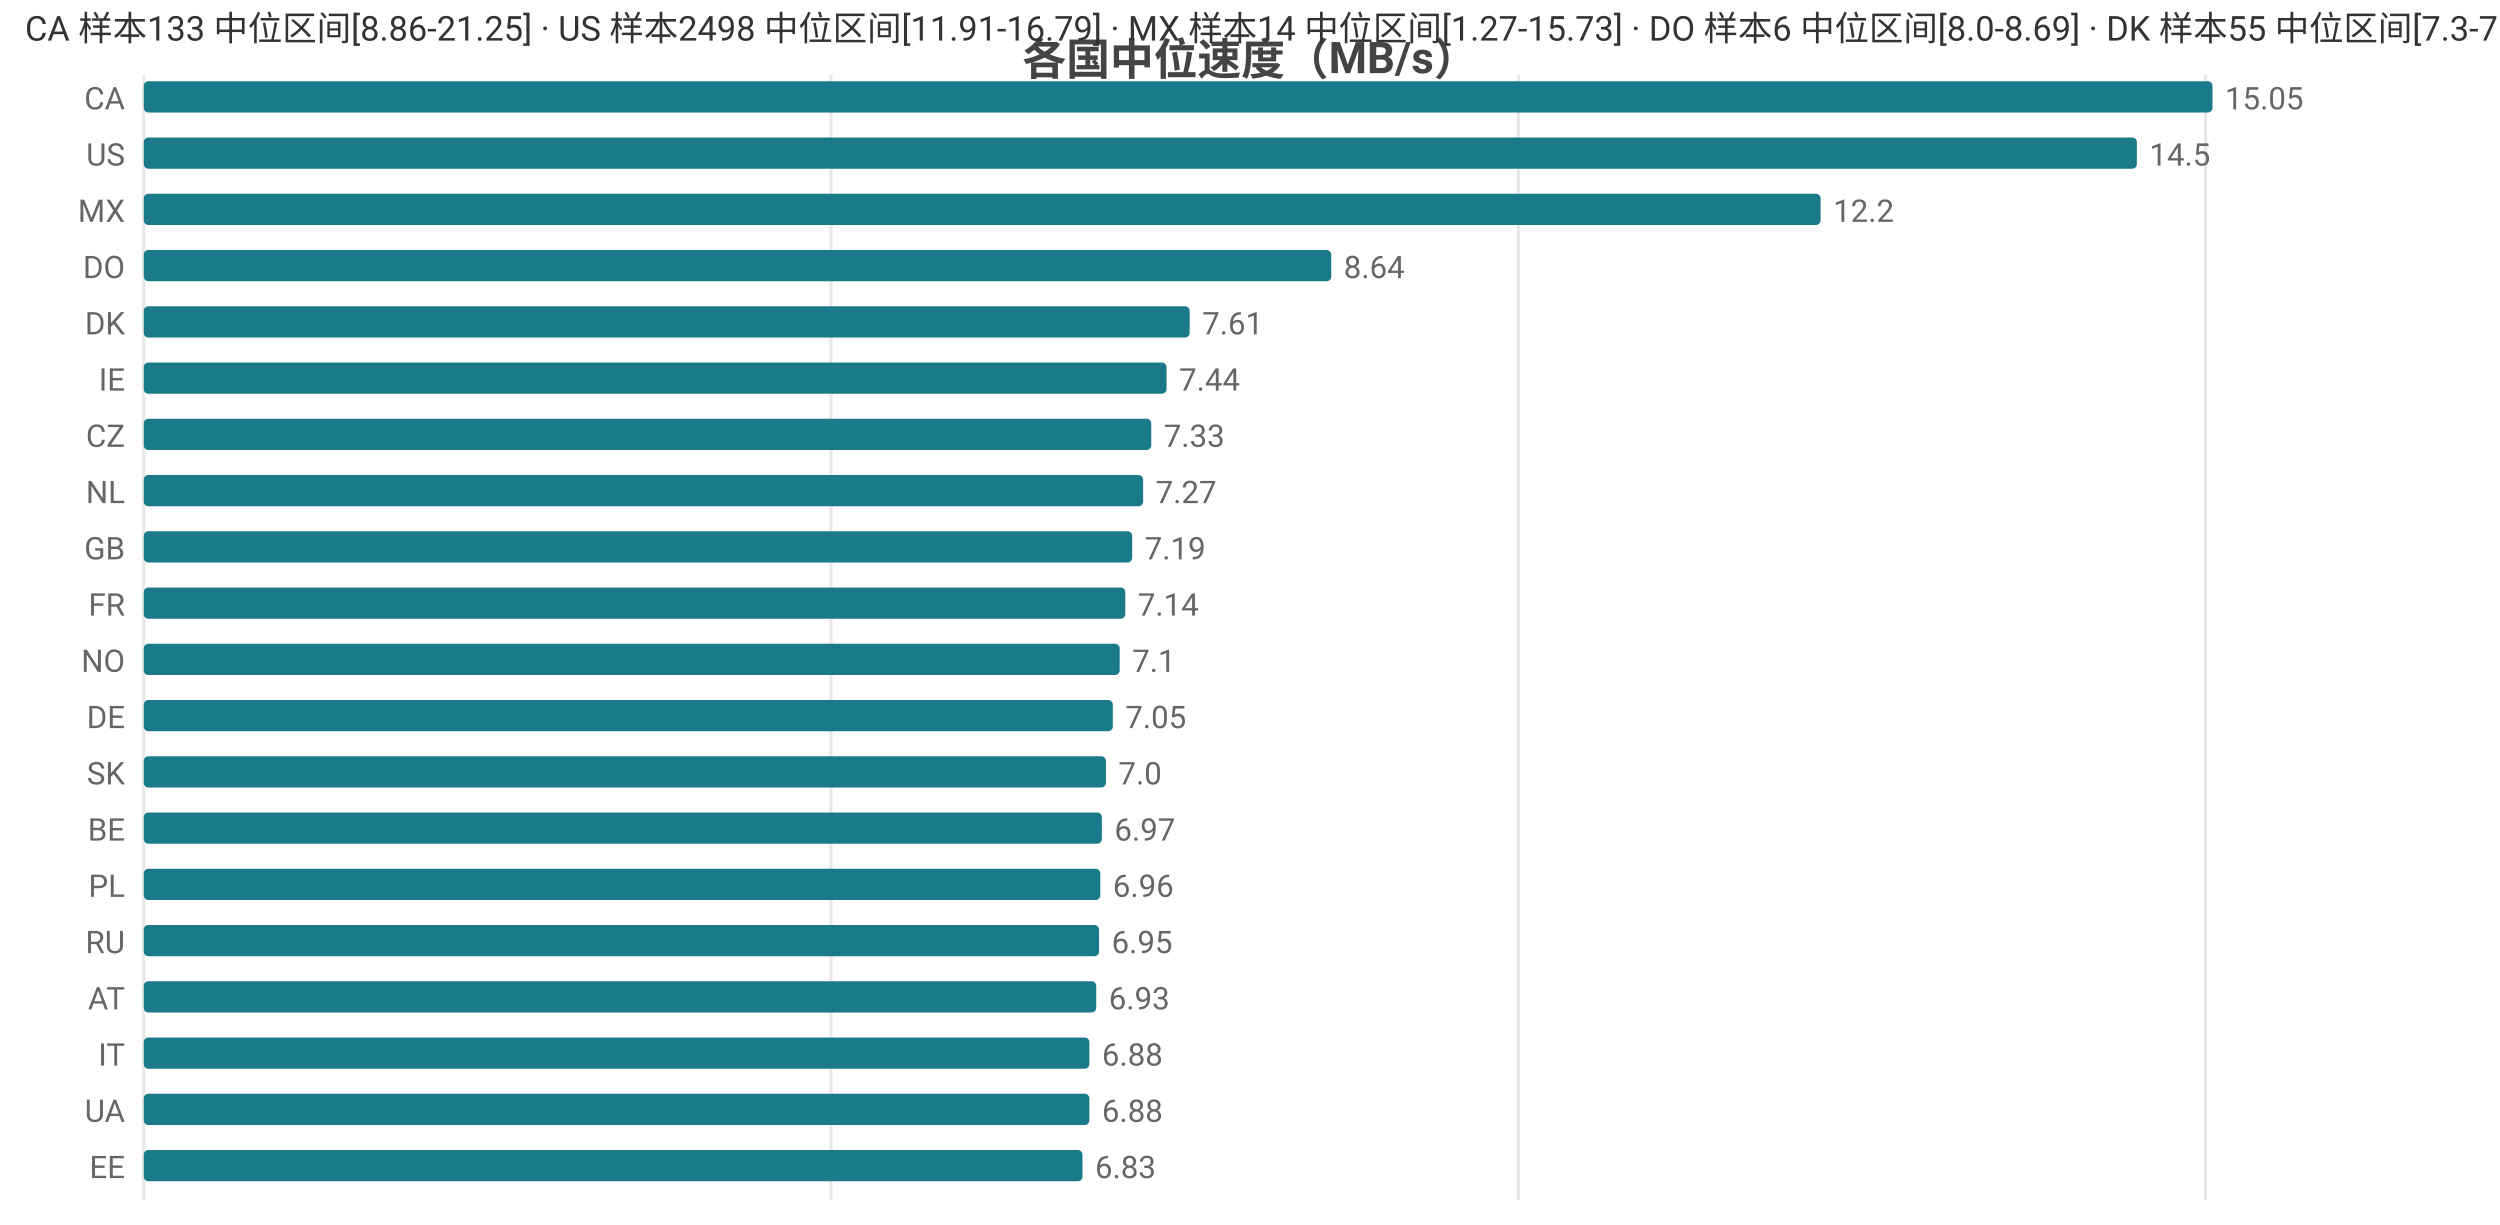
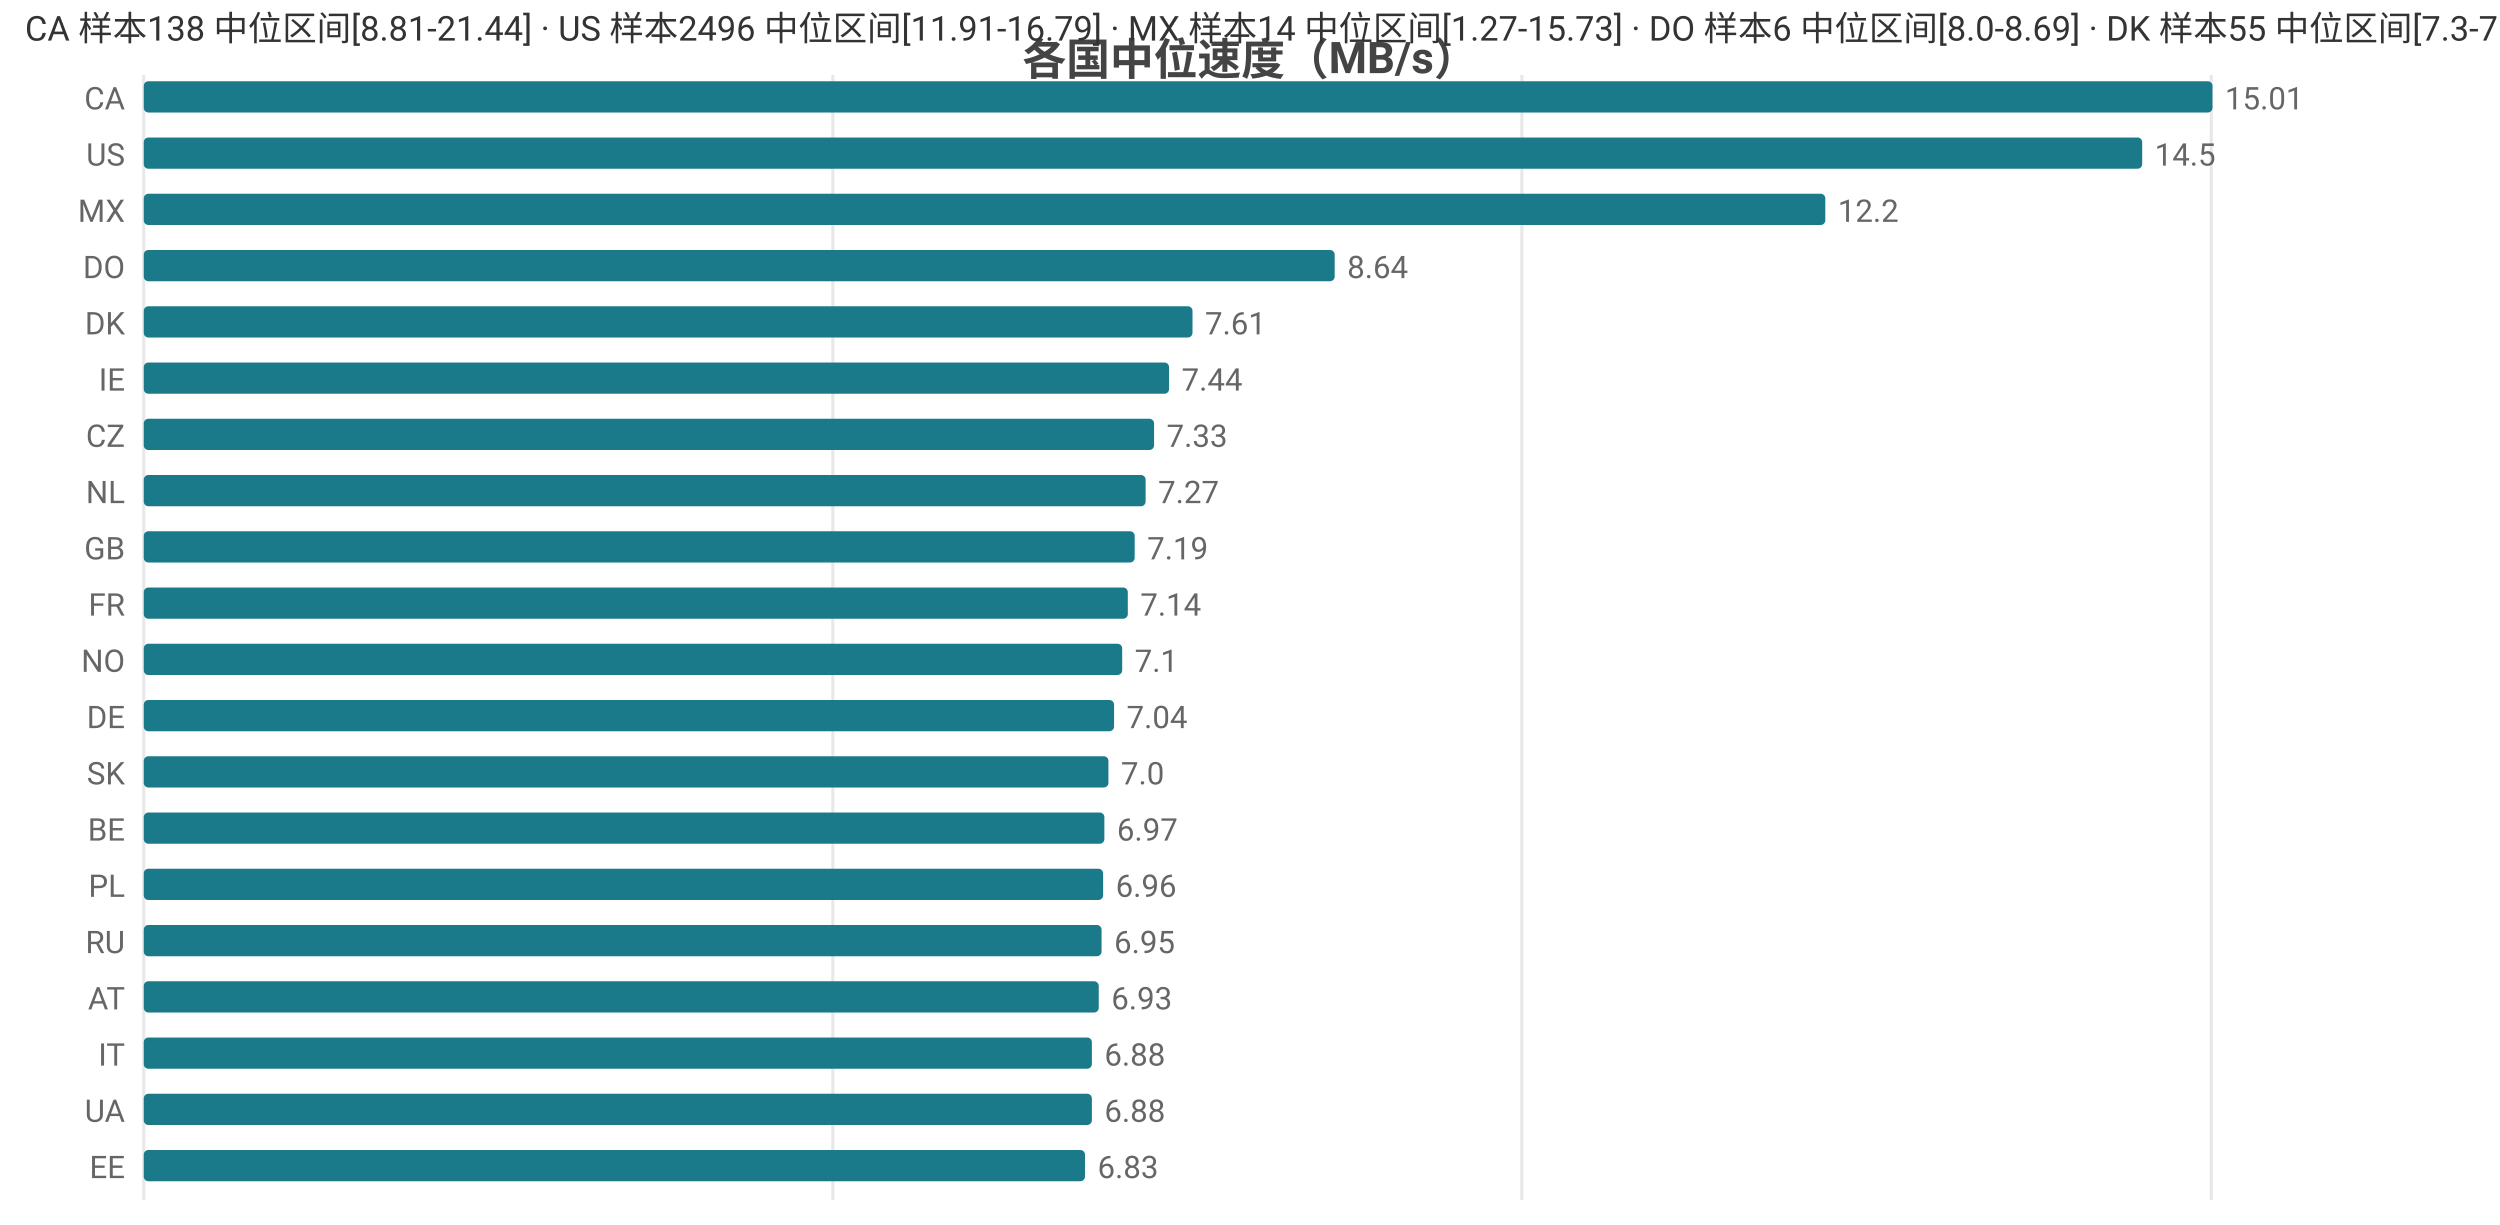
<svg xmlns="http://www.w3.org/2000/svg" width="800" height="392" viewBox="0 0 800 392">
  <rect width="800" height="392" fill="#ffffff" />
  <style>text{font-family:system-ui,-apple-system,'Segoe UI',Roboto,'PingFang SC','Microsoft YaHei','Noto Sans CJK SC',sans-serif}.g{stroke:#e8e8e8;stroke-width:1}.a{stroke:#999;stroke-width:1}.t{font-size:10px;fill:#666}.m{font-size:10px;text-anchor:middle;fill:#666}.e{font-size:10px;text-anchor:end;fill:#666}.l{font-size:11px;fill:#333}.tt{font-size:14px;font-weight:600;text-anchor:middle;fill:#444}.em{font-size:13px;text-anchor:middle;fill:#999}</style>
  <text class="tt" x="400.0" y="24">各国中位速度（MB/s）</text>
  <line class="g" x1="46" y1="24" x2="46" y2="384" />
-   <line class="g" x1="265.9" y1="24" x2="265.9" y2="384" />
-   <line class="g" x1="485.9" y1="24" x2="485.9" y2="384" />
-   <line class="g" x1="705.8" y1="24" x2="705.8" y2="384" />
+   <line class="g" x1="266.5" y1="24" x2="266.5" y2="384" />
+   <line class="g" x1="487.0" y1="24" x2="487.0" y2="384" />
+   <line class="g" x1="707.6" y1="24" x2="707.6" y2="384" />
  <text class="e" x="40" y="35">CA</text>
  <rect x="46" y="26" width="662" height="10" fill="#1a7a8a" rx="1.5" />
-   <text class="t" x="712" y="35">15.05</text>
+   <text class="t" x="712" y="35">15.01</text>
  <text class="e" x="40" y="53">US</text>
-   <rect x="46" y="44" width="637.8" height="10" fill="#1a7a8a" rx="1.5" />
-   <text class="t" x="687.8" y="53">14.5</text>
+   <rect x="46" y="44" width="639.5" height="10" fill="#1a7a8a" rx="1.5" />
+   <text class="t" x="689.5" y="53">14.5</text>
  <text class="e" x="40" y="71">MX</text>
-   <rect x="46" y="62" width="536.6" height="10" fill="#1a7a8a" rx="1.5" />
-   <text class="t" x="586.6" y="71">12.2</text>
+   <rect x="46" y="62" width="538.1" height="10" fill="#1a7a8a" rx="1.5" />
+   <text class="t" x="588.1" y="71">12.2</text>
  <text class="e" x="40" y="89">DO</text>
-   <rect x="46" y="80" width="380.0" height="10" fill="#1a7a8a" rx="1.5" />
-   <text class="t" x="430.0" y="89">8.64</text>
+   <rect x="46" y="80" width="381.1" height="10" fill="#1a7a8a" rx="1.5" />
+   <text class="t" x="431.1" y="89">8.64</text>
  <text class="e" x="40" y="107">DK</text>
-   <rect x="46" y="98" width="334.7" height="10" fill="#1a7a8a" rx="1.5" />
-   <text class="t" x="384.7" y="107">7.61</text>
+   <rect x="46" y="98" width="335.6" height="10" fill="#1a7a8a" rx="1.5" />
+   <text class="t" x="385.6" y="107">7.61</text>
  <text class="e" x="40" y="125">IE</text>
-   <rect x="46" y="116" width="327.3" height="10" fill="#1a7a8a" rx="1.5" />
-   <text class="t" x="377.3" y="125">7.44</text>
+   <rect x="46" y="116" width="328.1" height="10" fill="#1a7a8a" rx="1.5" />
+   <text class="t" x="378.1" y="125">7.44</text>
  <text class="e" x="40" y="143">CZ</text>
-   <rect x="46" y="134" width="322.4" height="10" fill="#1a7a8a" rx="1.5" />
-   <text class="t" x="372.4" y="143">7.33</text>
+   <rect x="46" y="134" width="323.3" height="10" fill="#1a7a8a" rx="1.5" />
+   <text class="t" x="373.3" y="143">7.33</text>
  <text class="e" x="40" y="161">NL</text>
-   <rect x="46" y="152" width="319.8" height="10" fill="#1a7a8a" rx="1.5" />
-   <text class="t" x="369.8" y="161">7.27</text>
+   <rect x="46" y="152" width="320.6" height="10" fill="#1a7a8a" rx="1.5" />
+   <text class="t" x="370.6" y="161">7.27</text>
  <text class="e" x="40" y="179">GB</text>
-   <rect x="46" y="170" width="316.3" height="10" fill="#1a7a8a" rx="1.5" />
-   <text class="t" x="366.3" y="179">7.19</text>
+   <rect x="46" y="170" width="317.1" height="10" fill="#1a7a8a" rx="1.5" />
+   <text class="t" x="367.1" y="179">7.19</text>
  <text class="e" x="40" y="197">FR</text>
-   <rect x="46" y="188" width="314.1" height="10" fill="#1a7a8a" rx="1.5" />
-   <text class="t" x="364.1" y="197">7.14</text>
+   <rect x="46" y="188" width="314.9" height="10" fill="#1a7a8a" rx="1.5" />
+   <text class="t" x="364.9" y="197">7.14</text>
  <text class="e" x="40" y="215">NO</text>
-   <rect x="46" y="206" width="312.3" height="10" fill="#1a7a8a" rx="1.5" />
-   <text class="t" x="362.3" y="215">7.1</text>
+   <rect x="46" y="206" width="313.1" height="10" fill="#1a7a8a" rx="1.5" />
+   <text class="t" x="363.1" y="215">7.1</text>
  <text class="e" x="40" y="233">DE</text>
-   <rect x="46" y="224" width="310.1" height="10" fill="#1a7a8a" rx="1.5" />
-   <text class="t" x="360.1" y="233">7.05</text>
+   <rect x="46" y="224" width="310.5" height="10" fill="#1a7a8a" rx="1.5" />
+   <text class="t" x="360.5" y="233">7.04</text>
  <text class="e" x="40" y="251">SK</text>
-   <rect x="46" y="242" width="307.9" height="10" fill="#1a7a8a" rx="1.5" />
-   <text class="t" x="357.9" y="251">7.0</text>
+   <rect x="46" y="242" width="308.7" height="10" fill="#1a7a8a" rx="1.5" />
+   <text class="t" x="358.7" y="251">7.0</text>
  <text class="e" x="40" y="269">BE</text>
-   <rect x="46" y="260" width="306.6" height="10" fill="#1a7a8a" rx="1.5" />
-   <text class="t" x="356.6" y="269">6.97</text>
+   <rect x="46" y="260" width="307.4" height="10" fill="#1a7a8a" rx="1.5" />
+   <text class="t" x="357.4" y="269">6.97</text>
  <text class="e" x="40" y="287">PL</text>
-   <rect x="46" y="278" width="306.1" height="10" fill="#1a7a8a" rx="1.5" />
-   <text class="t" x="356.1" y="287">6.96</text>
+   <rect x="46" y="278" width="307.0" height="10" fill="#1a7a8a" rx="1.5" />
+   <text class="t" x="357.0" y="287">6.96</text>
  <text class="e" x="40" y="305">RU</text>
-   <rect x="46" y="296" width="305.7" height="10" fill="#1a7a8a" rx="1.5" />
-   <text class="t" x="355.7" y="305">6.95</text>
+   <rect x="46" y="296" width="306.5" height="10" fill="#1a7a8a" rx="1.5" />
+   <text class="t" x="356.5" y="305">6.95</text>
  <text class="e" x="40" y="323">AT</text>
-   <rect x="46" y="314" width="304.8" height="10" fill="#1a7a8a" rx="1.5" />
-   <text class="t" x="354.8" y="323">6.93</text>
+   <rect x="46" y="314" width="305.6" height="10" fill="#1a7a8a" rx="1.5" />
+   <text class="t" x="355.6" y="323">6.93</text>
  <text class="e" x="40" y="341">IT</text>
-   <rect x="46" y="332" width="302.6" height="10" fill="#1a7a8a" rx="1.5" />
-   <text class="t" x="352.6" y="341">6.88</text>
+   <rect x="46" y="332" width="303.4" height="10" fill="#1a7a8a" rx="1.5" />
+   <text class="t" x="353.4" y="341">6.88</text>
  <text class="e" x="40" y="359">UA</text>
-   <rect x="46" y="350" width="302.6" height="10" fill="#1a7a8a" rx="1.5" />
-   <text class="t" x="352.6" y="359">6.88</text>
+   <rect x="46" y="350" width="303.4" height="10" fill="#1a7a8a" rx="1.5" />
+   <text class="t" x="353.4" y="359">6.88</text>
  <text class="e" x="40" y="377">EE</text>
-   <rect x="46" y="368" width="300.4" height="10" fill="#1a7a8a" rx="1.5" />
-   <text class="t" x="350.4" y="377">6.83</text>
-   <text class="l" x="8" y="13">CA 样本133 中位区间[8.86-21.25] · US 样本2498 中位区间[11.91-16.79] · MX 样本14 中位区间[1.27-15.73] · DO 样本6 中位区间[8.0-8.69] · DK 样本55 中位区间[7.3-7.94]</text>
+   <rect x="46" y="368" width="301.2" height="10" fill="#1a7a8a" rx="1.5" />
+   <text class="t" x="351.2" y="377">6.83</text>
+   <text class="l" x="8" y="13">CA 样本138 中位区间[8.81-21.44] · US 样本2496 中位区间[11.91-16.79] · MX 样本14 中位区间[1.27-15.73] · DO 样本6 中位区间[8.0-8.69] · DK 样本55 中位区间[7.3-7.94]</text>
</svg>
